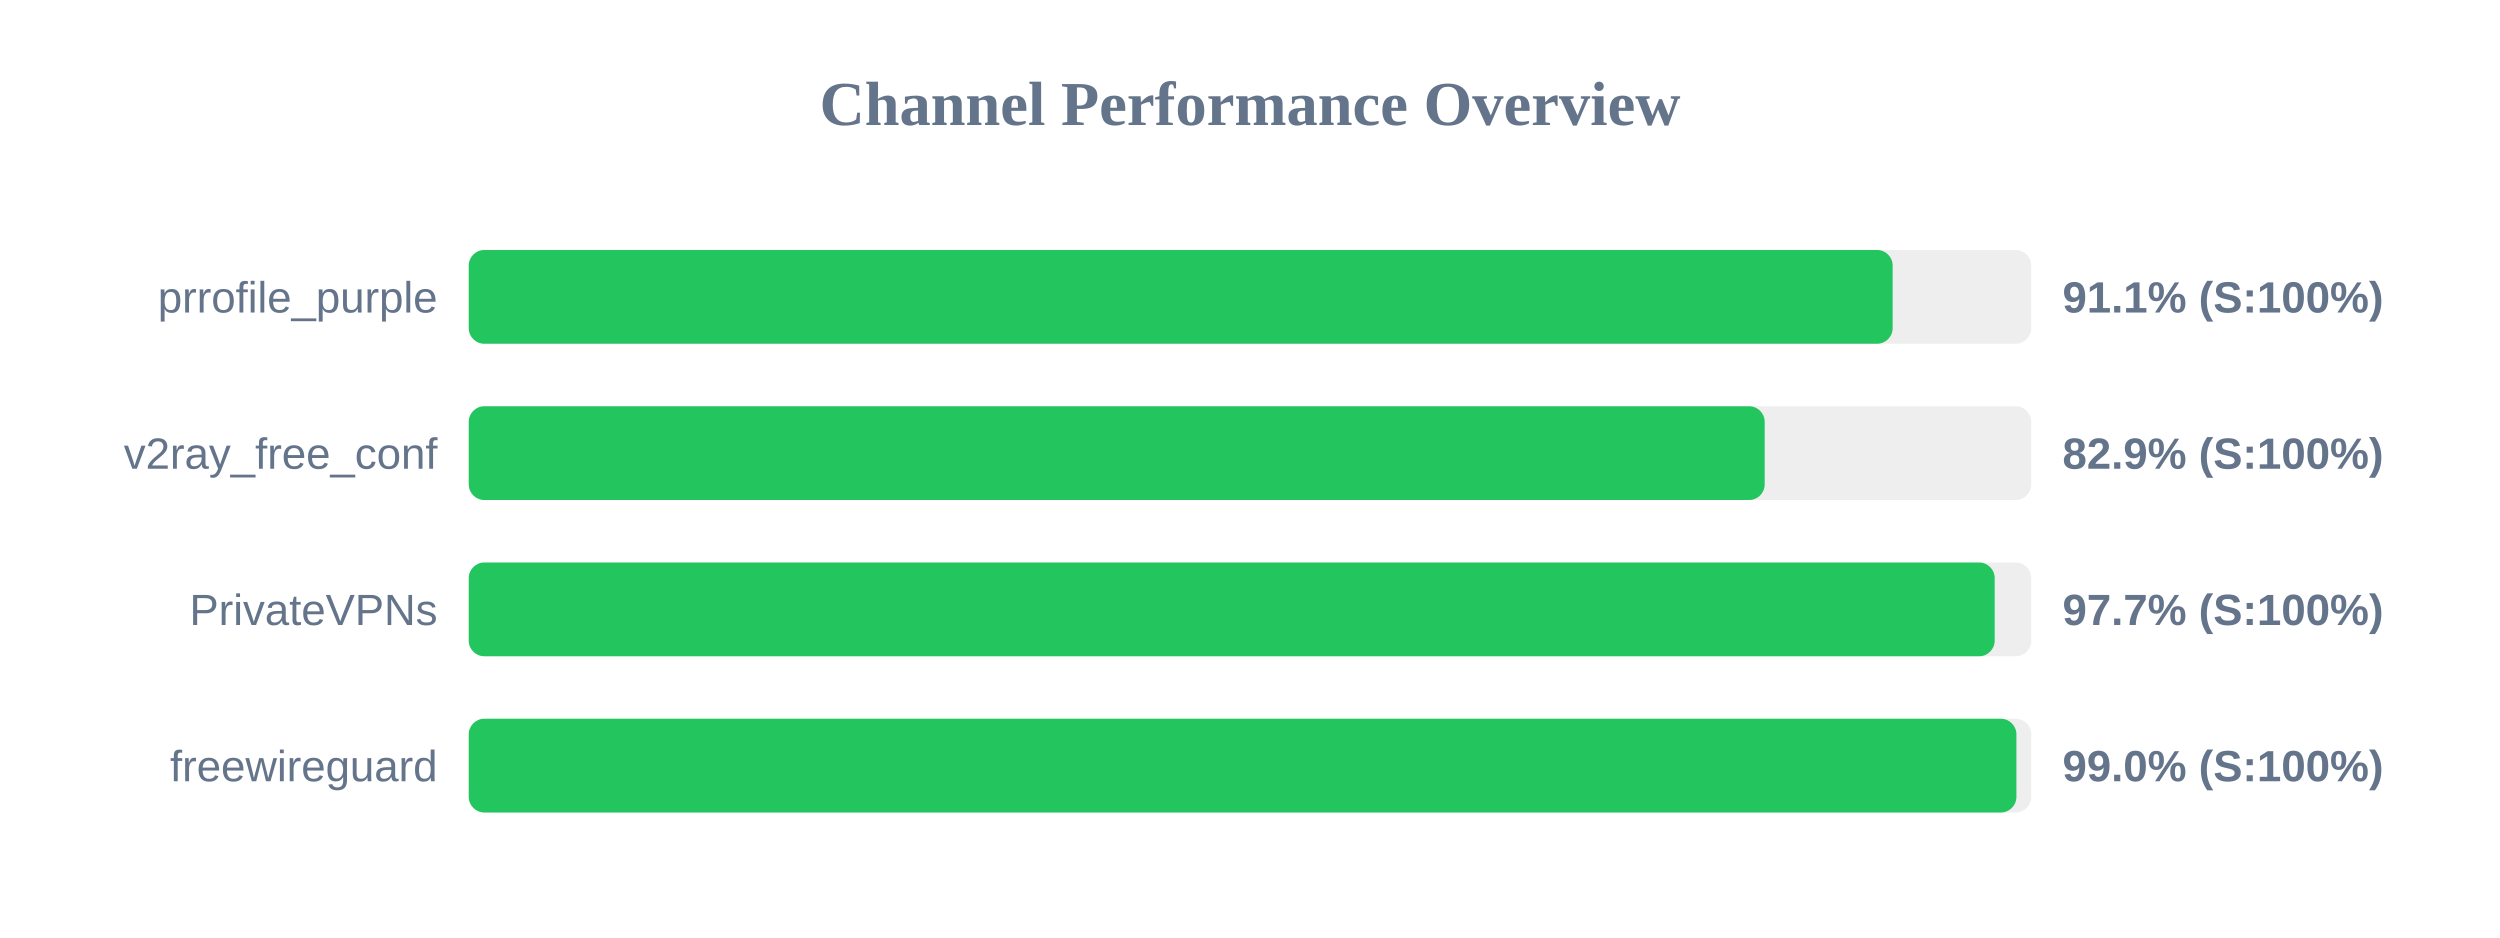
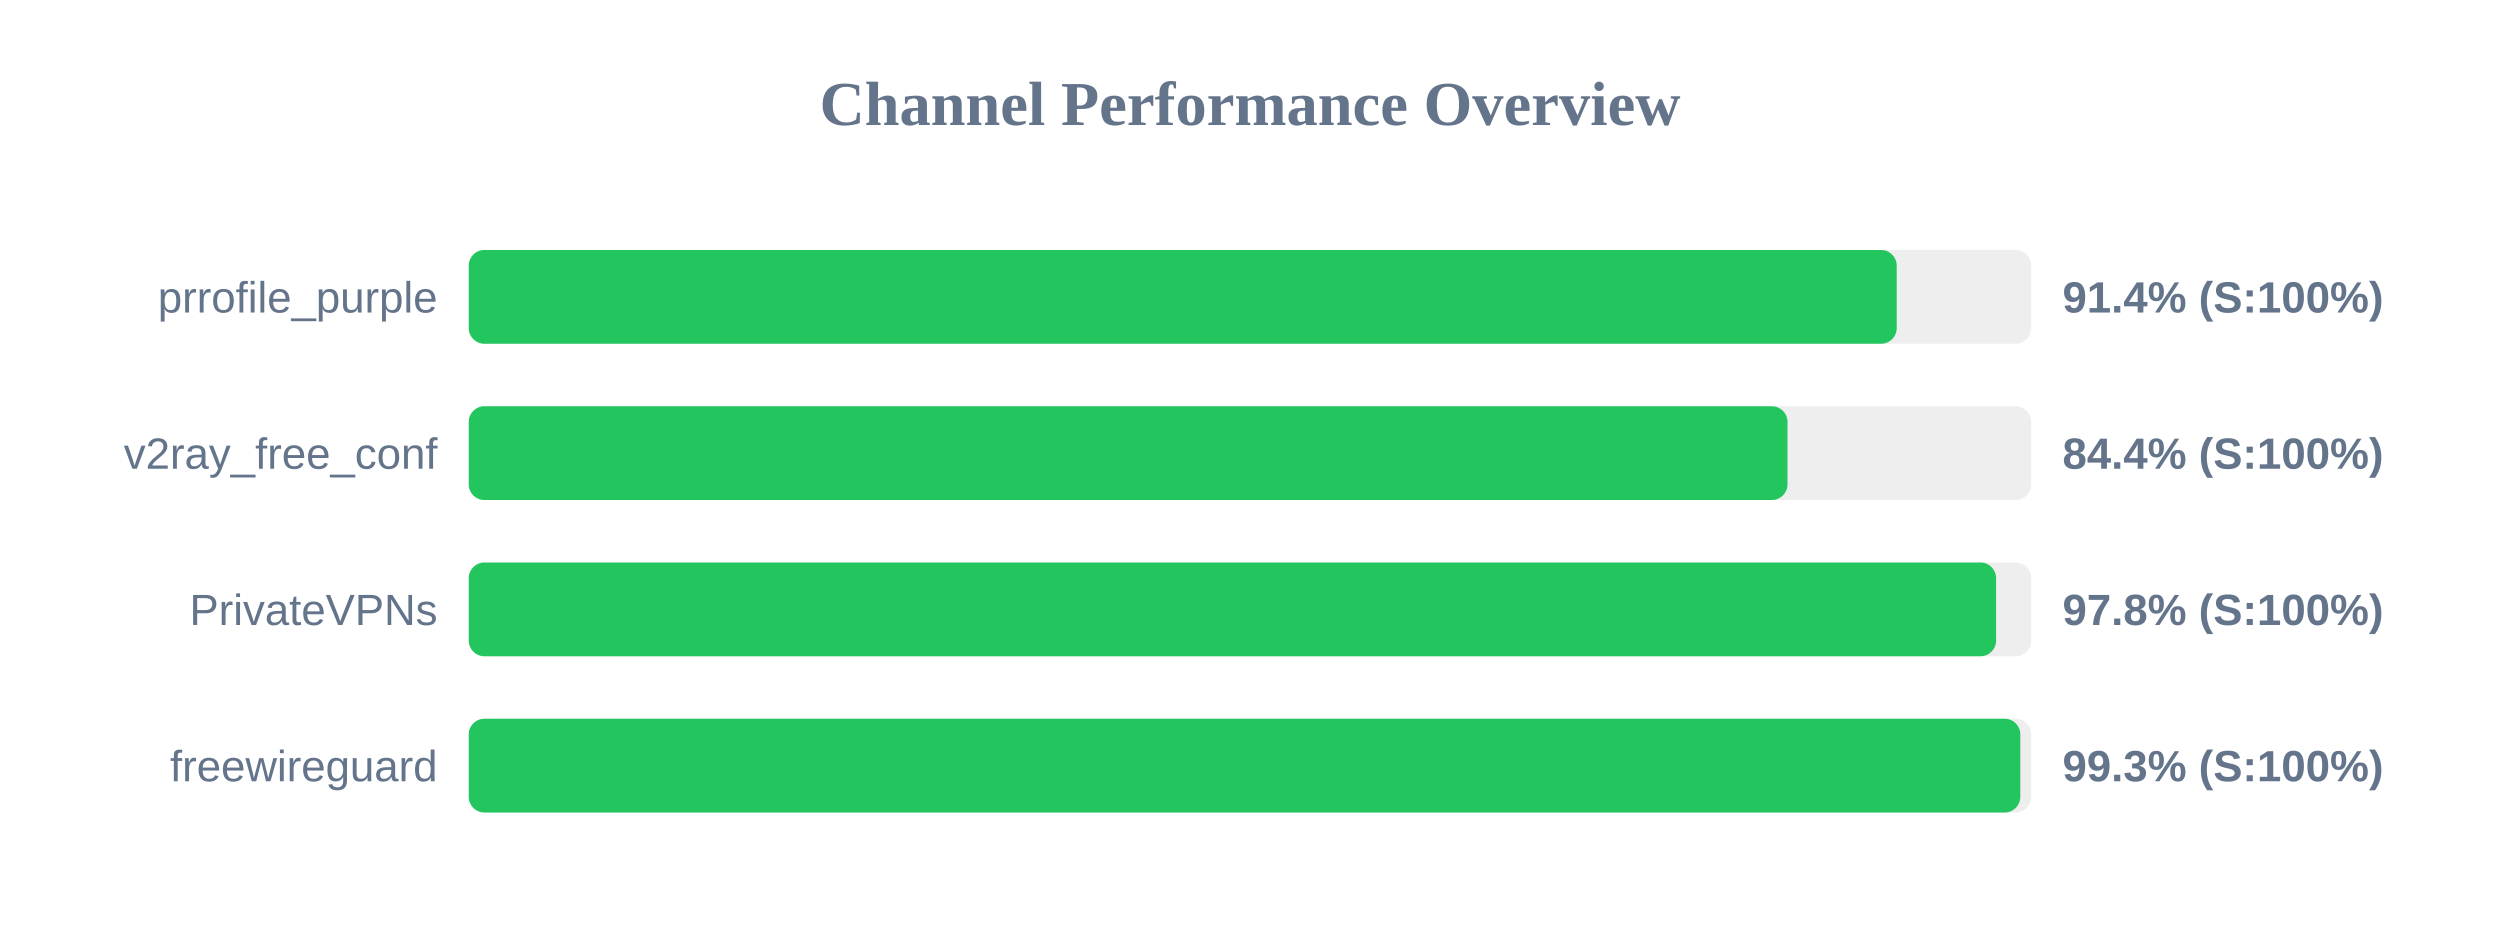
<svg xmlns="http://www.w3.org/2000/svg" width="800" height="300" version="1.1">
  <style>
        .row { font: 14px Arial; fill: #64748b; }
        .score { font: bold 14px Arial; fill: #64748b; }
    </style>
  <text x="400" y="40" text-anchor="middle" font-size="20px" font-weight="bold" fill="#64748b">Channel Performance Overview</text>
  <rect x="150" y="80" width="500" height="30" fill="#eee" rx="5" />
-   <rect x="150" y="80" width="455.65" height="30" fill="#22c55e" rx="5" />
+   <rect x="150" y="80" width="456.95" height="30" fill="#22c55e" rx="5" />
  <text x="140" y="100" text-anchor="end" class="row">prrofile_purple</text>
-   <text x="660" y="100" text-anchor="start" class="score">91.1% (S:100%)</text>
+   <text x="660" y="100" text-anchor="start" class="score">91.4% (S:100%)</text>
  <rect x="150" y="130" width="500" height="30" fill="#eee" rx="5" />
-   <rect x="150" y="130" width="414.7" height="30" fill="#22c55e" rx="5" />
+   <rect x="150" y="130" width="422.0" height="30" fill="#22c55e" rx="5" />
  <text x="140" y="150" text-anchor="end" class="row">v2ray_free_conf</text>
-   <text x="660" y="150" text-anchor="start" class="score">82.9% (S:100%)</text>
+   <text x="660" y="150" text-anchor="start" class="score">84.4% (S:100%)</text>
  <rect x="150" y="180" width="500" height="30" fill="#eee" rx="5" />
-   <rect x="150" y="180" width="488.3" height="30" fill="#22c55e" rx="5" />
+   <rect x="150" y="180" width="488.75" height="30" fill="#22c55e" rx="5" />
  <text x="140" y="200" text-anchor="end" class="row">PrivateVPNs</text>
-   <text x="660" y="200" text-anchor="start" class="score">97.7% (S:100%)</text>
+   <text x="660" y="200" text-anchor="start" class="score">97.8% (S:100%)</text>
  <rect x="150" y="230" width="500" height="30" fill="#eee" rx="5" />
-   <rect x="150" y="230" width="495.25" height="30" fill="#22c55e" rx="5" />
+   <rect x="150" y="230" width="496.5" height="30" fill="#22c55e" rx="5" />
  <text x="140" y="250" text-anchor="end" class="row">freewireguard</text>
-   <text x="660" y="250" text-anchor="start" class="score">99.0% (S:100%)</text>
+   <text x="660" y="250" text-anchor="start" class="score">99.3% (S:100%)</text>
</svg>
